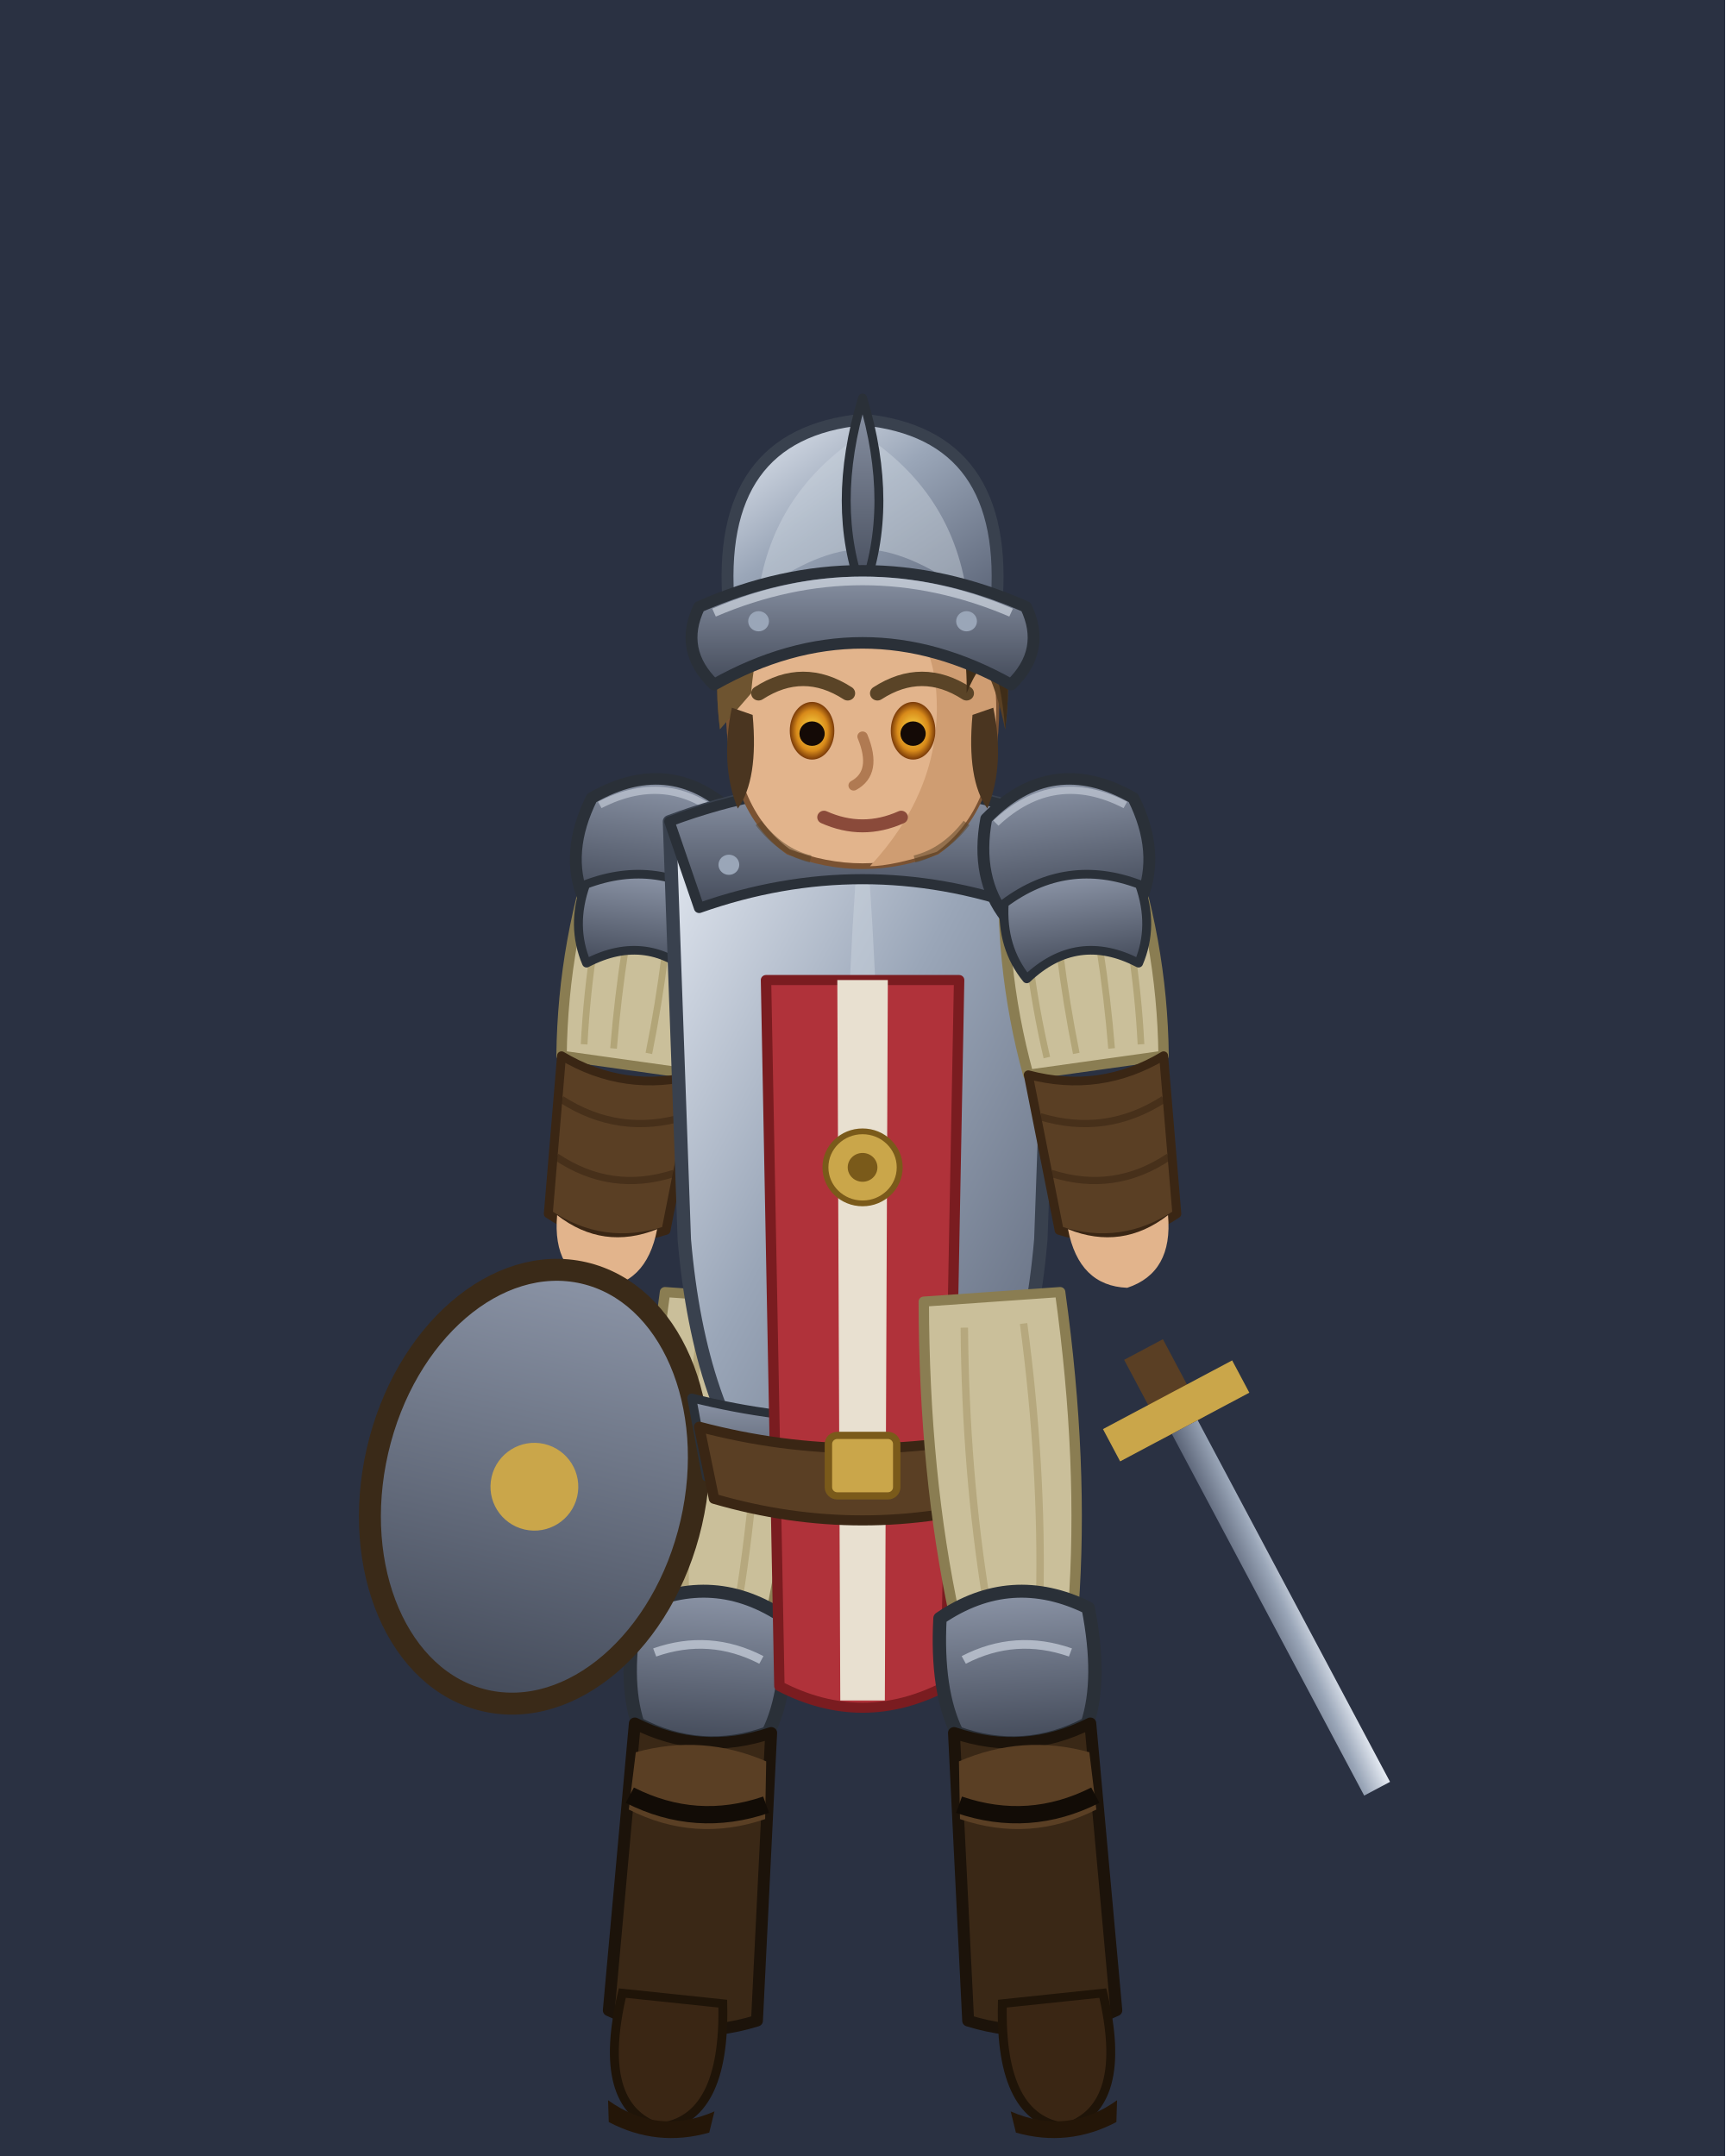
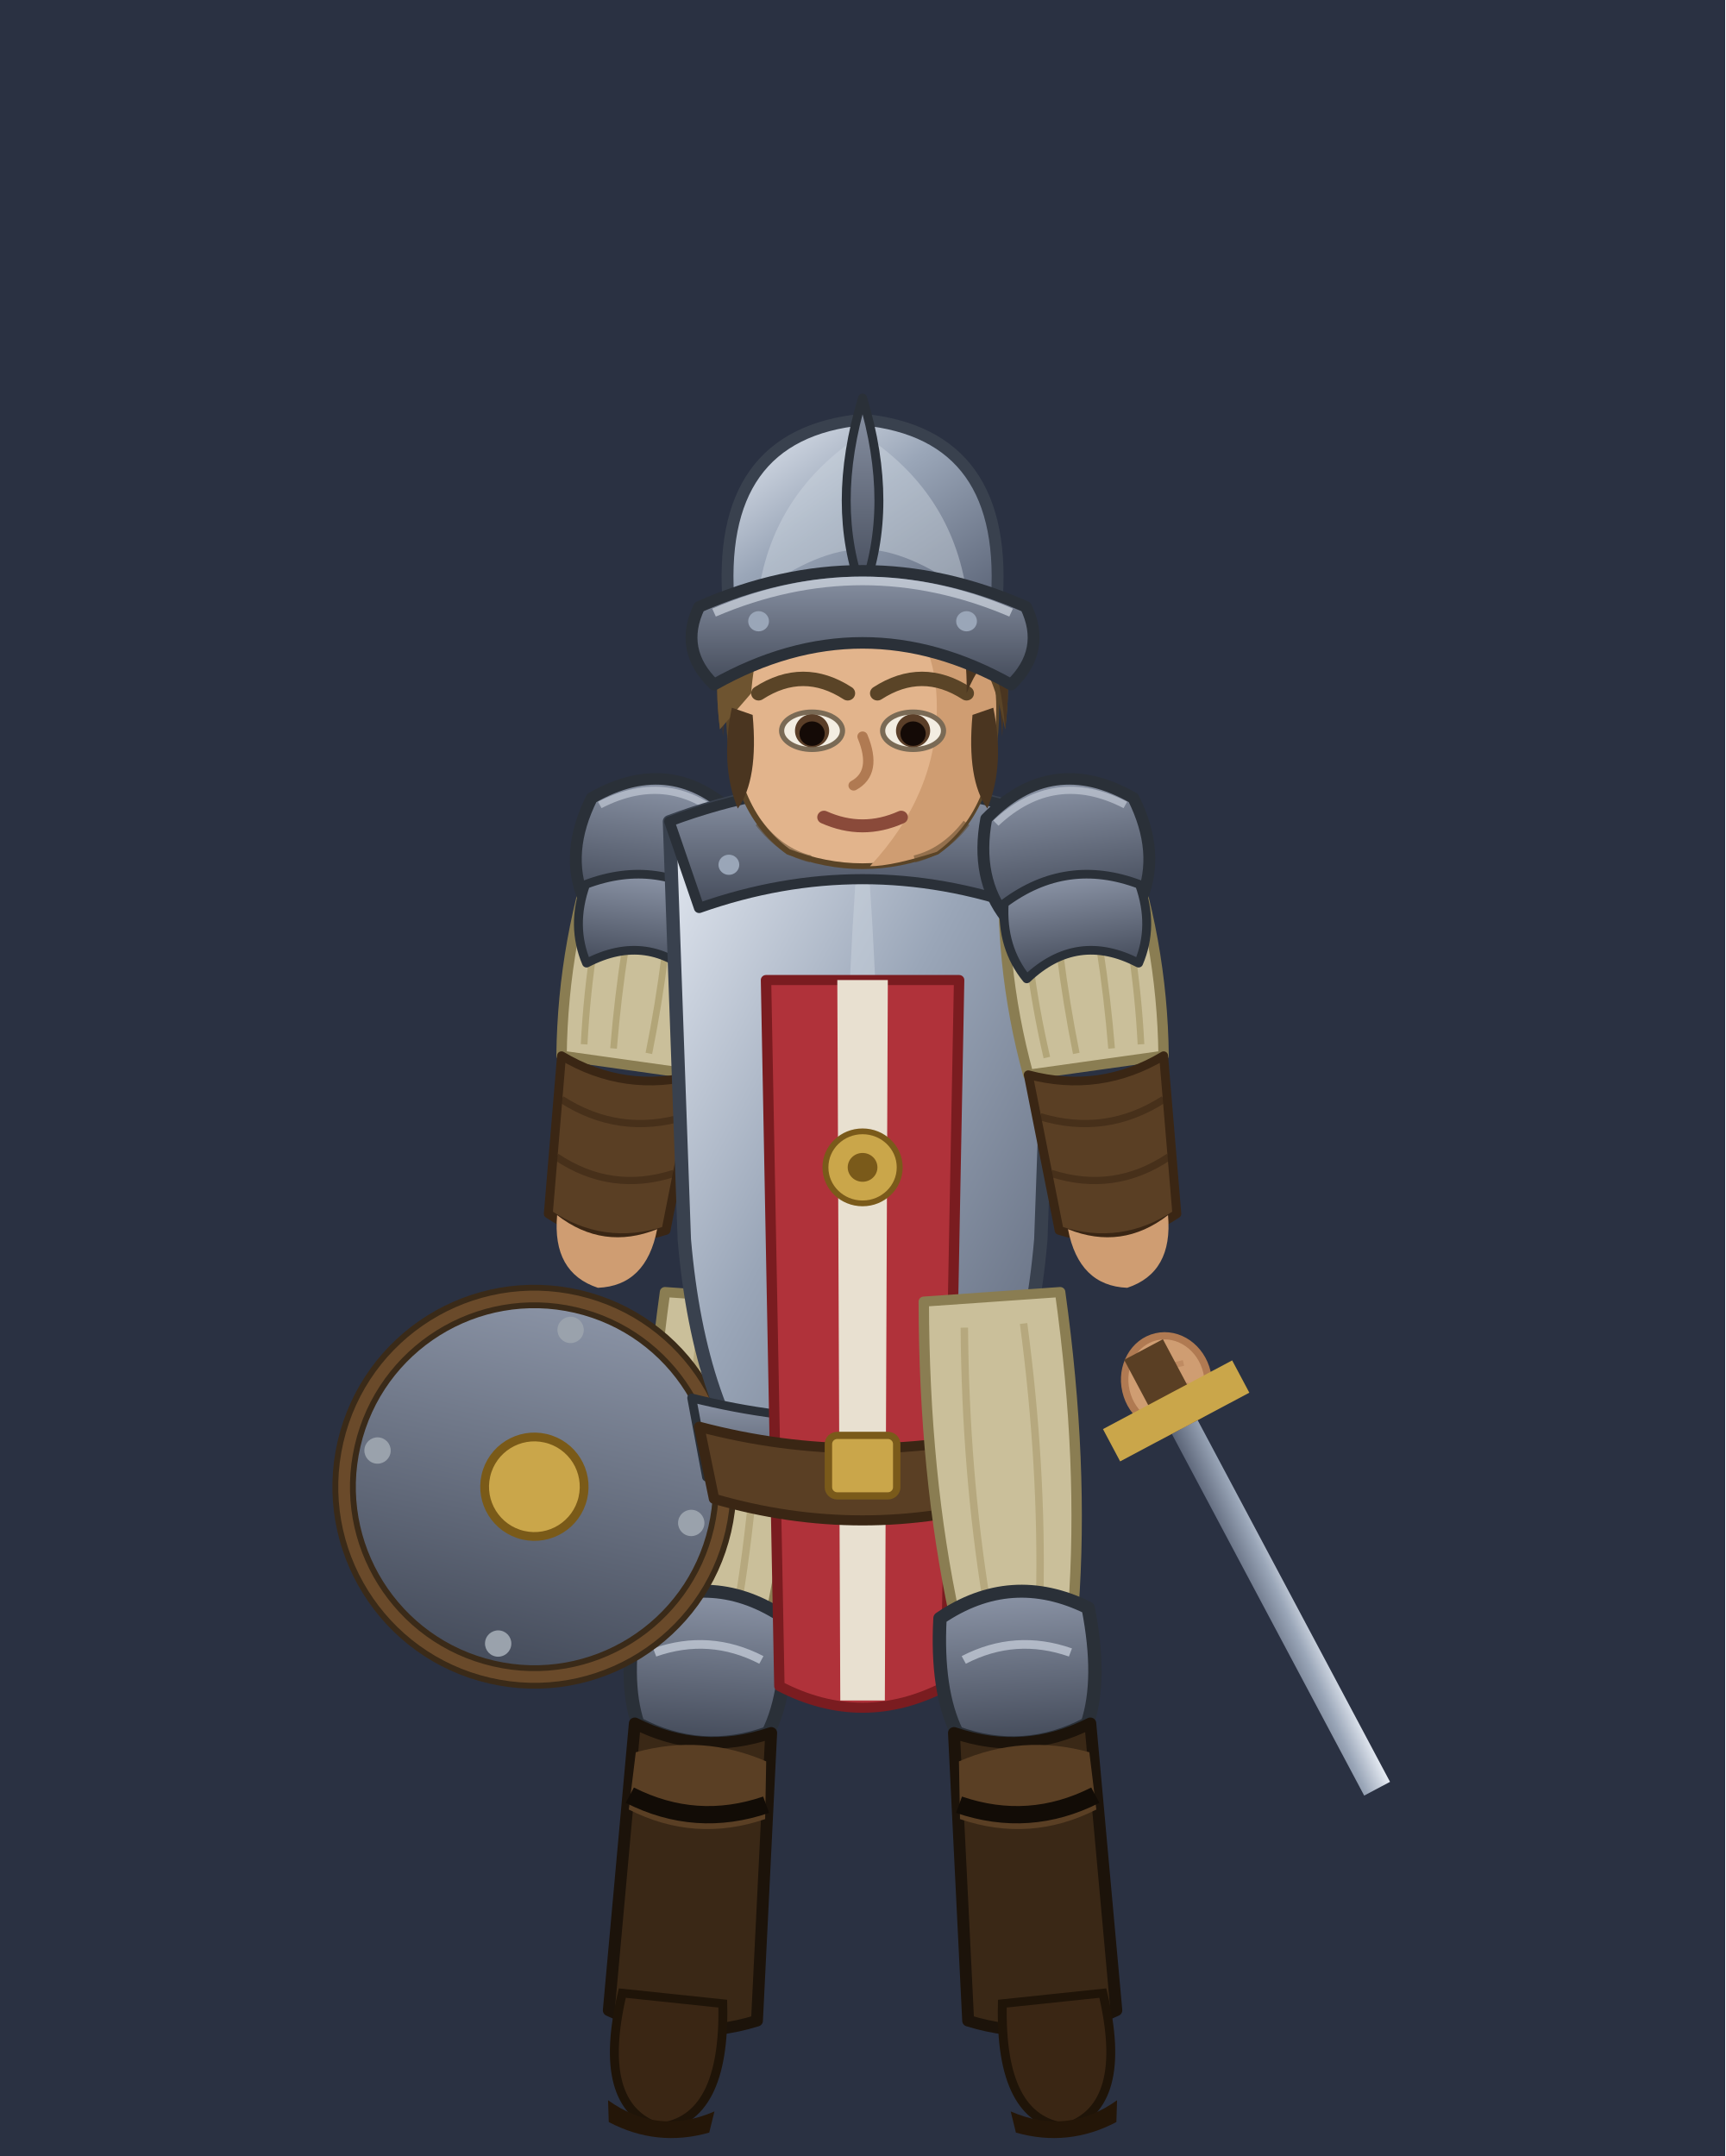
<svg xmlns="http://www.w3.org/2000/svg" viewBox="0 0 120 150" width="240" height="300">
  <defs>
    <linearGradient id="g_grass" x1="0" y1="0" x2="0" y2="1">
      <stop offset="0%" stop-color="#4d7a38" />
      <stop offset="100%" stop-color="#2f4d20" />
    </linearGradient>
    <linearGradient id="g_sol" x1="0" y1="0" x2="0" y2="1">
      <stop offset="0%" stop-color="#6b5d4f" />
      <stop offset="100%" stop-color="#52463a" />
    </linearGradient>
    <linearGradient id="g_route" x1="0" y1="0" x2="0" y2="1">
      <stop offset="0%" stop-color="#9a8358" />
      <stop offset="100%" stop-color="#7d6a45" />
    </linearGradient>
    <linearGradient id="g_plancher" x1="0" y1="0" x2="0" y2="1">
      <stop offset="0%" stop-color="#8a6638" />
      <stop offset="100%" stop-color="#6a4d28" />
    </linearGradient>
    <linearGradient id="g_porte" x1="0" y1="0" x2="0" y2="1">
      <stop offset="0%" stop-color="#7a5a3a" />
      <stop offset="100%" stop-color="#5a3f24" />
    </linearGradient>
    <linearGradient id="g_eau" x1="0" y1="0" x2="0" y2="1">
      <stop offset="0%" stop-color="#2f5a8a" />
      <stop offset="100%" stop-color="#234a74" />
    </linearGradient>
    <linearGradient id="g_terre" x1="0" y1="0" x2="0" y2="1">
      <stop offset="0%" stop-color="#7a5f3c" />
      <stop offset="100%" stop-color="#57452b" />
    </linearGradient>
    <linearGradient id="g_dalle" x1="0" y1="0" x2="0" y2="1">
      <stop offset="0%" stop-color="#a7a39d" />
      <stop offset="100%" stop-color="#7c7872" />
    </linearGradient>
    <linearGradient id="g_pave" x1="0" y1="0" x2="0" y2="1">
      <stop offset="0%" stop-color="#8f8d96" />
      <stop offset="100%" stop-color="#63616b" />
    </linearGradient>
    <linearGradient id="g_steel" x1="0" y1="0" x2="1" y2="1">
      <stop offset="0%" stop-color="#e8edf5" />
      <stop offset="45%" stop-color="#9aa6b8" />
      <stop offset="100%" stop-color="#5a6376" />
    </linearGradient>
    <linearGradient id="g_steelD" x1="0" y1="0" x2="0" y2="1">
      <stop offset="0%" stop-color="#8b94a6" />
      <stop offset="100%" stop-color="#444b5a" />
    </linearGradient>
    <linearGradient id="g_cloak" x1="0" y1="0" x2="0" y2="1">
      <stop offset="0%" stop-color="#a8323a" />
      <stop offset="100%" stop-color="#5e1418" />
    </linearGradient>
    <linearGradient id="g_robe" x1="0" y1="0" x2="0" y2="1">
      <stop offset="0%" stop-color="#3a3f7a" />
      <stop offset="100%" stop-color="#171a36" />
    </linearGradient>
    <radialGradient id="g_glow" cx="50%" cy="50%" r="50%">
      <stop offset="0%" stop-color="#bdf3ff" />
      <stop offset="55%" stop-color="#4ec3e0" stop-opacity="0.7" />
      <stop offset="100%" stop-color="#4ec3e0" stop-opacity="0" />
    </radialGradient>
    <linearGradient id="g_coat" x1="0" y1="0" x2="0" y2="1">
      <stop offset="0%" stop-color="#30303a" />
      <stop offset="100%" stop-color="#141419" />
    </linearGradient>
    <linearGradient id="g_hVest" x1="0" y1="0" x2="0" y2="1">
      <stop offset="0%" stop-color="#6f7e3a" />
      <stop offset="100%" stop-color="#46521f" />
    </linearGradient>
    <linearGradient id="g_mut" x1="0" y1="0" x2="0" y2="1">
      <stop offset="0%" stop-color="#7c9152" />
      <stop offset="100%" stop-color="#39501f" />
    </linearGradient>
    <linearGradient id="g_mutD" x1="0" y1="0" x2="0" y2="1">
      <stop offset="0%" stop-color="#5d7540" />
      <stop offset="100%" stop-color="#2a3c18" />
    </linearGradient>
    <linearGradient id="g_flesh" x1="0" y1="0" x2="0" y2="1">
      <stop offset="0%" stop-color="#e8b88e" />
      <stop offset="100%" stop-color="#b07a52" />
    </linearGradient>
    <linearGradient id="g_crest" x1="0" y1="0" x2="0" y2="1">
      <stop offset="0%" stop-color="#ff7a1a" />
      <stop offset="100%" stop-color="#c43f0a" />
    </linearGradient>
    <linearGradient id="g_axe" x1="0" y1="0" x2="1" y2="1">
      <stop offset="0%" stop-color="#dfe6ef" />
      <stop offset="100%" stop-color="#6a7384" />
    </linearGradient>
    <radialGradient id="g_eye" cx="50%" cy="50%" r="50%">
      <stop offset="0%" stop-color="#ffe14a" />
      <stop offset="70%" stop-color="#d88a1a" />
      <stop offset="100%" stop-color="#7a3a08" />
    </radialGradient>
    <radialGradient id="g_blood" cx="50%" cy="45%" r="55%">
      <stop offset="0%" stop-color="#7e1212" />
      <stop offset="100%" stop-color="#360707" />
    </radialGradient>
  </defs>
  <rect x="0" y="0" width="120" height="150" fill="#2a3142" />
  <g class="rig">
    <g data-bone="cuisseG" transform="matrix(0.9976 0.0698 -0.0698 0.9976 51 90.2247)">
      <g transform="scale(1.0333,1.0025)">
        <g>
          <g stroke-linejoin="round">
            <path d="M-4.6 0 Q-5.4 12 -4 22 L4 22 Q5.4 12 4.6 0Z" fill="#cabf9a" stroke="#8a7d52" stroke-width="0.7" />
            <path d="M-2 2 Q-2.6 12 -1.8 21 M2 2 Q2.6 12 1.8 21" fill="none" stroke="#a89a6a" stroke-width="0.5" opacity="0.6" />
            <path d="M-5 22 Q0 19 5 22 Q5.6 27 4.4 30 Q0 32 -4.4 30 Q-5.6 27 -5 22Z" fill="url(#g_steelD)" stroke="#2a3038" stroke-width="0.9" />
            <path d="M-3.6 25 Q0 23.4 3.6 25" fill="none" stroke="#cdd4df" stroke-width="0.6" opacity="0.7" />
            <path d="M-4.6 30 Q0 32 4.6 30 L5 50 Q0 52 -5 50Z" fill="#3a2816" stroke="#1c130a" stroke-width="0.8" />
            <path d="M-4.4 32 Q0 30.4 4.4 32 L4.6 36 Q0 38 -4.6 36Z" fill="#5a3f24" />
            <path d="M-4.6 35 Q0 37 4.6 35" fill="none" stroke="#120c06" stroke-width="1.2" />
          </g>
        </g>
      </g>
    </g>
    <g data-bone="piedG" transform="matrix(0.9945 0.1045 -0.1045 0.9945 46.6776 140.0299)">
      <g transform="scale(1.0333,1.0025)">
        <g>
          <path d="M-3.4 -1 Q-4.4 7 0 8 Q4.4 7 3.4 -1 Z" fill="#3a2614" stroke="#1f1408" stroke-width="0.6" />
          <path d="M-3.6 6.5 Q0 8.6 3.6 6.5 L3.4 8 Q0 9.4 -3.4 8 Z" fill="#241608" />
        </g>
      </g>
    </g>
    <g data-bone="epauleG" transform="matrix(0.9903 0.1392 -0.1392 0.9903 46 58.2247)">
      <g transform="scale(1.0333,1.0025)">
        <g>
          <g stroke-linejoin="round">
            <path d="M-4 0 Q-5.6 8 -4.6 16 L4.6 16 Q5.6 8 4 0 Q0 -2 -4 0Z" fill="#cabf9a" stroke="#8a7d52" stroke-width="0.7" />
            <path d="M-3 1 Q-3.8 8 -3.2 15 M-1 1 Q-1.6 8 -1.2 15 M1 1 Q1.6 8 1.2 15 M3 1 Q3.8 8 3.2 15" fill="none" stroke="#a89a6a" stroke-width="0.45" opacity="0.7" />
            <path d="M-5 -2 Q0 -6 5 -2 Q6.3 2 4.6 5 Q0 1.6 -4.6 5 Q-6.3 2 -5 -2Z" fill="url(#g_steelD)" stroke="#2a3038" stroke-width="0.8" />
            <path d="M-4.4 -1.6 Q0 -4.8 4.4 -1.6" fill="none" stroke="#cdd4df" stroke-width="0.5" opacity="0.6" />
            <path d="M-4.6 4 Q0 1.4 4.6 4 Q5.2 7 3.8 9.4 Q0 6.6 -3.8 9.4 Q-5.2 7 -4.6 4Z" fill="url(#g_steelD)" stroke="#2a3038" stroke-width="0.6" />
            <path d="M-4.6 16 Q0 18 4.6 16 L4 27 Q0 29 -4 27Z" fill="#5a3f24" stroke="#3a2614" stroke-width="0.6" />
            <path d="M-4.2 19 Q0 21 4.2 19 M-4 23 Q0 25 4 23" fill="none" stroke="#3a2614" stroke-width="0.5" opacity="0.6" />
-             <path d="M-3.4 27 Q0 29 3.4 27 Q3.2 31 0 31.6 Q-3.2 31 -3.4 27Z" fill="#e2b48c" />
-           </g>
+             <path d="M-3.4 27 Q0 29 3.4 27 Q3.2 31 0 31.6 Q-3.2 31 -3.4 27Z" fill="#cf9d72" />
+           </g>
+         </g>
+       </g>
+     </g>
+     <g data-bone="mainG" transform="matrix(0.9744 0.225 -0.225 0.9744 39.4458 93.5882)">
+       <g transform="scale(1.0333,1.0025)">
+         <g>
+           <ellipse cx="0" cy="2.6" rx="2.8" ry="3.2" fill="#cf9d72" stroke="#b07a52" stroke-width="0.5" />
+           <path d="M-1.4 1.6 h2.8 M-1.4 3.2 h2.8" stroke="#b07a52" stroke-width="0.4" opacity="0.5" />
        </g>
      </g>
    </g>
    <g data-bone="bouclier" transform="matrix(0.9744 0.225 -0.225 0.9744 38.546 97.4857)">
      <g transform="scale(1.0179,1.0179)">
        <g>
-           <ellipse cx="0" cy="6" rx="11" ry="15" fill="url(#g_steelD)" stroke="#3a2a18" stroke-width="1.5" />
-           <ellipse cx="0" cy="6" rx="3" ry="3" fill="#caa64a" />
+           <circle cx="0" cy="6" r="13" fill="url(#g_steelD)" stroke="#3a2a18" stroke-width="1.6" />
+           <circle cx="0" cy="6" r="13" fill="none" stroke="#6a4a2a" stroke-width="0.8" />
+           <circle cx="0" cy="6" r="3.4" fill="#caa64a" stroke="#7a5a18" stroke-width="0.6" />
+           <g fill="#9aa2ac">
+             <circle cx="0" cy="-5" r="0.9" />
+             <circle cx="0" cy="17" r="0.9" />
+             <circle cx="-11" cy="6" r="0.9" />
+             <circle cx="11" cy="6" r="0.9" />
+           </g>
        </g>
      </g>
    </g>
    <g data-bone="torse" transform="matrix(1 0 0 1 60 84.2247)">
      <g transform="scale(1.0333,1.0025)">
        <g>
          <g stroke-linejoin="round">
            <path d="M-13 -27 Q0 -32 13 -27 L12 2 Q11 14 6 20 L-6 20 Q-11 14 -12 2Z" fill="url(#g_steel)" stroke="#39414e" stroke-width="0.9" />
            <path d="M0 -29 Q2.2 -4 0 20 Q-2.2 -4 0 -29Z" fill="#cfd6e0" opacity="0.45" />
            <path d="M-13 -27 Q0 -32 13 -27 L11 -21 Q0 -25 -11 -21Z" fill="url(#g_steelD)" stroke="#2a3038" stroke-width="0.7" />
            <circle cx="-9" cy="-24" r="0.7" fill="#9aa6b8" />
            <circle cx="0" cy="-26" r="0.7" fill="#9aa6b8" />
            <circle cx="9" cy="-24" r="0.7" fill="#9aa6b8" />
            <path d="M-11.5 13 Q0 16 11.5 13 L10.5 18.5 Q0 21.5 -10.5 18.5Z" fill="url(#g_steelD)" stroke="#2a3038" stroke-width="0.6" />
            <path d="M-6.5 -16 L6.5 -16 L5.6 33 Q0 36 -5.6 33Z" fill="#b0323a" stroke="#7a1c20" stroke-width="0.7" />
            <path d="M-1.7 -16 L1.7 -16 L1.5 34 L-1.5 34Z" fill="#e8e0d0" />
            <circle cx="0" cy="-3" r="2.5" fill="#caa64a" stroke="#7a5a1a" stroke-width="0.4" />
            <circle cx="0" cy="-3" r="1" fill="#7a5a1a" />
            <path d="M-11 15 Q0 18 11 15 L10 20 Q0 23 -10 20Z" fill="#5a3f24" stroke="#3a2614" stroke-width="0.7" />
            <rect x="-2.3" y="15.6" width="4.6" height="4.2" rx="0.6" fill="#caa64a" stroke="#7a5a1a" stroke-width="0.5" />
          </g>
        </g>
      </g>
    </g>
    <g data-bone="cuisseD" transform="matrix(0.9976 -0.0698 0.0698 0.9976 69 90.2247)">
      <g transform="scale(1.0333,1.0025)">
        <g transform="scale(-1,1)">
          <g stroke-linejoin="round">
            <path d="M-4.6 0 Q-5.4 12 -4 22 L4 22 Q5.4 12 4.6 0Z" fill="#cabf9a" stroke="#8a7d52" stroke-width="0.7" />
            <path d="M-2 2 Q-2.6 12 -1.8 21 M2 2 Q2.6 12 1.8 21" fill="none" stroke="#a89a6a" stroke-width="0.5" opacity="0.6" />
            <path d="M-5 22 Q0 19 5 22 Q5.6 27 4.4 30 Q0 32 -4.4 30 Q-5.6 27 -5 22Z" fill="url(#g_steelD)" stroke="#2a3038" stroke-width="0.9" />
            <path d="M-3.6 25 Q0 23.4 3.6 25" fill="none" stroke="#cdd4df" stroke-width="0.6" opacity="0.7" />
            <path d="M-4.6 30 Q0 32 4.6 30 L5 50 Q0 52 -5 50Z" fill="#3a2816" stroke="#1c130a" stroke-width="0.8" />
            <path d="M-4.4 32 Q0 30.4 4.4 32 L4.6 36 Q0 38 -4.6 36Z" fill="#5a3f24" />
            <path d="M-4.6 35 Q0 37 4.6 35" fill="none" stroke="#120c06" stroke-width="1.2" />
          </g>
        </g>
      </g>
    </g>
    <g data-bone="piedD" transform="matrix(0.9945 -0.1045 0.1045 0.9945 73.3224 140.0299)">
      <g transform="scale(1.0333,1.0025)">
        <g transform="scale(-1,1)">
          <path d="M-3.4 -1 Q-4.4 7 0 8 Q4.4 7 3.4 -1 Z" fill="#3a2614" stroke="#1f1408" stroke-width="0.6" />
          <path d="M-3.6 6.5 Q0 8.6 3.6 6.5 L3.4 8 Q0 9.4 -3.4 8 Z" fill="#241608" />
        </g>
      </g>
    </g>
    <g data-bone="tete" transform="matrix(1 0 0 1 60 44.2247)">
      <g transform="scale(1.0333,1.0025)">
        <g>
-           <g stroke="#7a5232" stroke-width="0.4">
+           <g stroke="#5a4427" stroke-width="0.4">
            <path d="M-9 5 Q-9 -2 0 -2 Q9 -2 9 5 Q9 12 5 15 Q0 17 -5 15 Q-9 12 -9 5Z" fill="#e2b48c" />
            <path d="M2 -2 Q9 -2 9 5 Q9 12 5 15 Q2 16 0.5 16 Q5 11 5 5 Q5 0 2 -2Z" fill="#cf9d72" stroke="none" />
          </g>
          <path d="M-7 4 Q-4 2 -1 4" stroke="#5a4427" stroke-width="1" fill="none" stroke-linecap="round" />
          <path d="M1 4 Q4 2 7 4" stroke="#5a4427" stroke-width="1" fill="none" stroke-linecap="round" />
-           <ellipse cx="-3.4" cy="6.6" rx="1.5" ry="2" fill="url(#g_eye)" />
+           <ellipse cx="-3.4" cy="6.6" rx="2.05" ry="1.3" fill="#f3ede1" />
+           <ellipse cx="-3.4" cy="6.6" rx="2.05" ry="1.3" fill="none" stroke="#7a6a55" stroke-width="0.35" />
+           <circle cx="-3.4" cy="6.6" r="1.15" fill="#5a3e28" />
          <circle cx="-3.4" cy="6.8" r="0.85" fill="#140a06" />
-           <ellipse cx="3.4" cy="6.6" rx="1.5" ry="2" fill="url(#g_eye)" />
+           <ellipse cx="3.4" cy="6.6" rx="2.05" ry="1.3" fill="#f3ede1" />
+           <ellipse cx="3.4" cy="6.6" rx="2.05" ry="1.3" fill="none" stroke="#7a6a55" stroke-width="0.35" />
+           <circle cx="3.4" cy="6.6" r="1.15" fill="#5a3e28" />
          <circle cx="3.4" cy="6.8" r="0.85" fill="#140a06" />
          <path d="M0 7 Q1 9.5 -0.6 10.4" stroke="#b07a52" stroke-width="0.7" fill="none" stroke-linecap="round" />
          <path d="M-2.6 12.6 Q0 13.8 2.6 12.6" stroke="#8a4a3a" stroke-width="0.9" fill="none" stroke-linecap="round" />
        </g>
        <g>
-           <path d="M-9.6 6.5 Q-11 -5 -2 -7.6 Q0 -8.2 2 -7.6 Q11 -5 9.6 6.5 Q8.5 1 6 -0.5 Q7.5 -3 4 -4.6 Q5 -1.5 2.5 -2.6 Q2 -5 -1 -5.2 Q-3 -3.5 -4.5 -3.2 Q-3.5 -1.8 -6 -1 Q-8 0.4 -9.6 6.5Z" fill="#5a4023" />
+           <path d="M-9.4 7 Q-10.4 -9 0 -9.6 Q10.4 -9 9.4 7 Q9 -1 6 -2.4 Q0 -4 -6 -2.4 Q-9 -1 -9.4 7Z" fill="#4a3520" />
+           <path d="M-9.6 6.5 Q-11 -5 -2 -7.6 Q0 -8.2 2 -7.6 Q11 -5 9.6 6.5 Q8.5 1 6 -0.5 Q7.5 -3 4 -4.6 Q5 -1.5 2.5 -2.6 Q2 -5 -1 -5.2 Q-3 -3.5 -4.5 -3.2 Q-3.5 -1.8 -6 -1 Q-8 0.4 -9.6 6.5Z" fill="#5a4427" />
          <path d="M-9.6 6.5 Q-11 -5 -2 -7.6 Q-7 -3 -7.5 4 Z" fill="#6e5430" />
-           <path d="M2 -7.6 Q11 -5 9.6 6.5 Q9 -1 7 4 Q7.2 -3 2 -7.6Z" fill="#3f2d18" />
+           <path d="M2 -7.6 Q11 -5 9.6 6.5 Q9 -1 7 4 Q7.2 -3 2 -7.6Z" fill="#4a3520" />
          <path d="M-8.8 5 Q-9.6 9 -8.4 12 Q-7 10 -7.4 5.5Z" fill="#4a3520" />
          <path d="M8.8 5 Q9.6 9 8.4 12 Q7 10 7.4 5.5Z" fill="#4a3520" />
          <path d="M-7 13 Q-5.5 15 -3.5 15.5 M7 13 Q5.5 15 3.5 15.5" stroke="#5a4427" stroke-width="0.5" fill="none" opacity="0.5" />
        </g>
        <g>
          <g stroke-linejoin="round">
            <path d="M-9 -2 Q-10 -14 0 -15 Q10 -14 9 -2 Q0 -6 -9 -2Z" fill="url(#g_steel)" stroke="#39414e" stroke-width="0.8" />
            <path d="M0 -14 Q-6 -10 -7 -3 Q-3 -6 0 -6 Q3 -6 7 -3 Q6 -10 0 -14Z" fill="#cfd6e0" opacity="0.45" />
            <path d="M0 -16.5 Q-2.2 -9 0 -3 Q2.2 -9 0 -16.5Z" fill="url(#g_steelD)" stroke="#2a3038" stroke-width="0.6" />
            <path d="M-11 -2 Q0 -7 11 -2 Q12.4 1 10 3.4 Q0 -2.4 -10 3.4 Q-12.4 1 -11 -2Z" fill="url(#g_steelD)" stroke="#2a3038" stroke-width="0.8" />
            <path d="M-10 -1.6 Q0 -6 10 -1.6" fill="none" stroke="#dfe6ef" stroke-width="0.6" opacity="0.6" />
            <circle cx="-7" cy="-1" r="0.7" fill="#9aa6b8" />
            <circle cx="7" cy="-1" r="0.7" fill="#9aa6b8" />
          </g>
        </g>
      </g>
    </g>
    <g data-bone="epauleD" transform="matrix(0.9903 -0.1392 0.1392 0.9903 74 58.2247)">
      <g transform="scale(1.0333,1.0025)">
        <g transform="scale(-1,1)">
          <g stroke-linejoin="round">
            <path d="M-4 0 Q-5.6 8 -4.6 16 L4.6 16 Q5.6 8 4 0 Q0 -2 -4 0Z" fill="#cabf9a" stroke="#8a7d52" stroke-width="0.7" />
            <path d="M-3 1 Q-3.8 8 -3.2 15 M-1 1 Q-1.6 8 -1.2 15 M1 1 Q1.6 8 1.2 15 M3 1 Q3.8 8 3.2 15" fill="none" stroke="#a89a6a" stroke-width="0.45" opacity="0.7" />
            <path d="M-5 -2 Q0 -6 5 -2 Q6.3 2 4.6 5 Q0 1.6 -4.6 5 Q-6.3 2 -5 -2Z" fill="url(#g_steelD)" stroke="#2a3038" stroke-width="0.8" />
            <path d="M-4.4 -1.6 Q0 -4.8 4.4 -1.6" fill="none" stroke="#cdd4df" stroke-width="0.5" opacity="0.6" />
            <path d="M-4.6 4 Q0 1.4 4.6 4 Q5.2 7 3.8 9.4 Q0 6.6 -3.8 9.4 Q-5.2 7 -4.6 4Z" fill="url(#g_steelD)" stroke="#2a3038" stroke-width="0.6" />
            <path d="M-4.6 16 Q0 18 4.6 16 L4 27 Q0 29 -4 27Z" fill="#5a3f24" stroke="#3a2614" stroke-width="0.6" />
            <path d="M-4.2 19 Q0 21 4.2 19 M-4 23 Q0 25 4 23" fill="none" stroke="#3a2614" stroke-width="0.5" opacity="0.6" />
-             <path d="M-3.4 27 Q0 29 3.4 27 Q3.2 31 0 31.6 Q-3.2 31 -3.4 27Z" fill="#e2b48c" />
-           </g>
+             <path d="M-3.4 27 Q0 29 3.4 27 Q3.2 31 0 31.6 Q-3.2 31 -3.4 27Z" fill="#cf9d72" />
+           </g>
+         </g>
+       </g>
+     </g>
+     <g data-bone="mainD" transform="matrix(0.9744 -0.225 0.225 0.9744 80.5542 93.5882)">
+       <g transform="scale(1.0333,1.0025)">
+         <g transform="scale(-1,1)">
+           <ellipse cx="0" cy="2.6" rx="2.8" ry="3.2" fill="#cf9d72" stroke="#b07a52" stroke-width="0.5" />
+           <path d="M-1.4 1.6 h2.8 M-1.4 3.2 h2.8" stroke="#b07a52" stroke-width="0.4" opacity="0.5" />
        </g>
      </g>
    </g>
    <g data-bone="arme" transform="matrix(-0.8829 0.4695 -0.4695 -0.8829 81.454 97.4857)">
      <g transform="scale(1.0179,1.0179)">
        <g>
          <rect x="-1.5" y="-2" width="3" height="6" fill="#5a3f24" />
          <rect x="-1" y="-30" width="2" height="28" fill="url(#g_steel)" />
          <rect x="-5" y="-2" width="10" height="2.5" fill="#caa64a" />
        </g>
      </g>
    </g>
  </g>
</svg>
